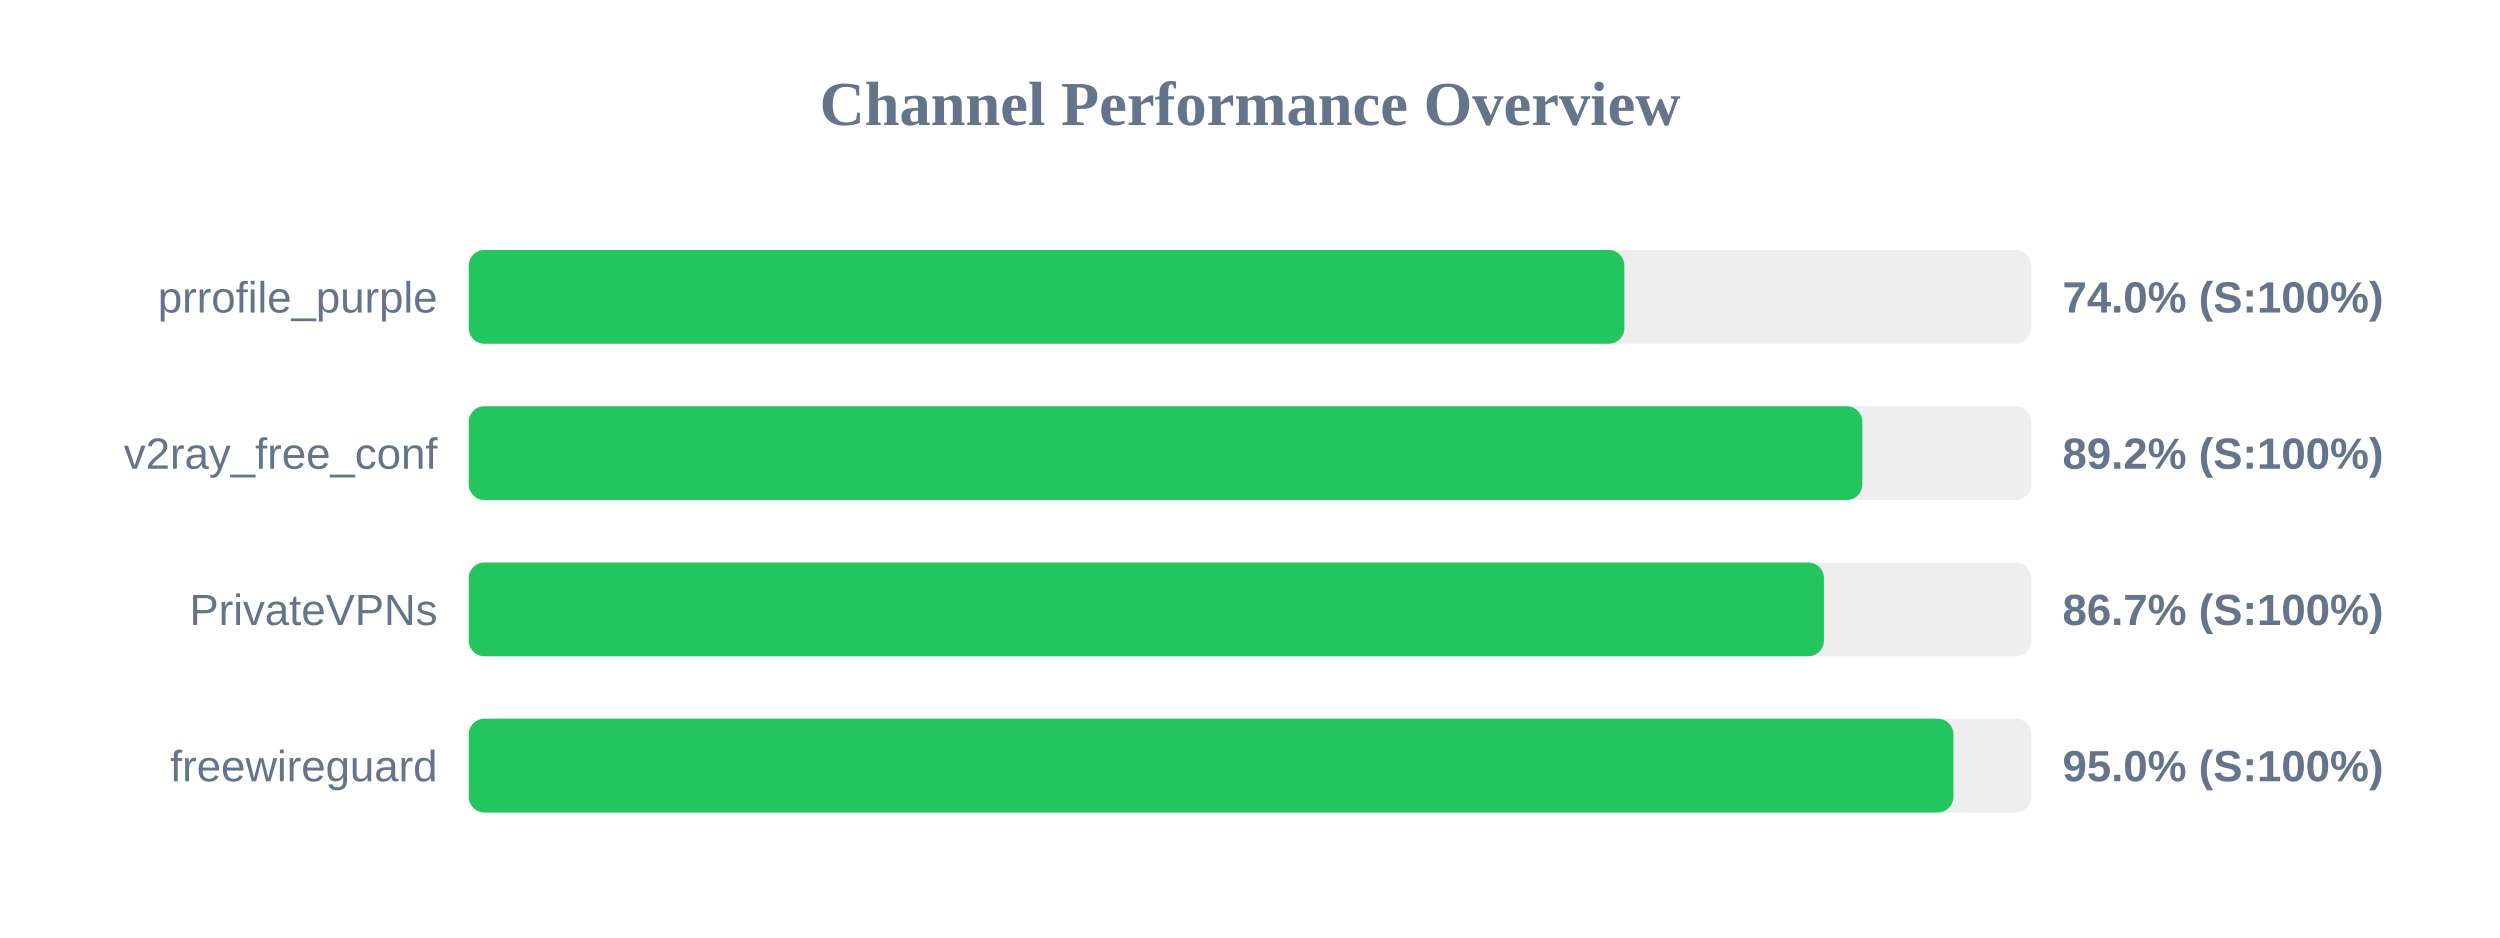
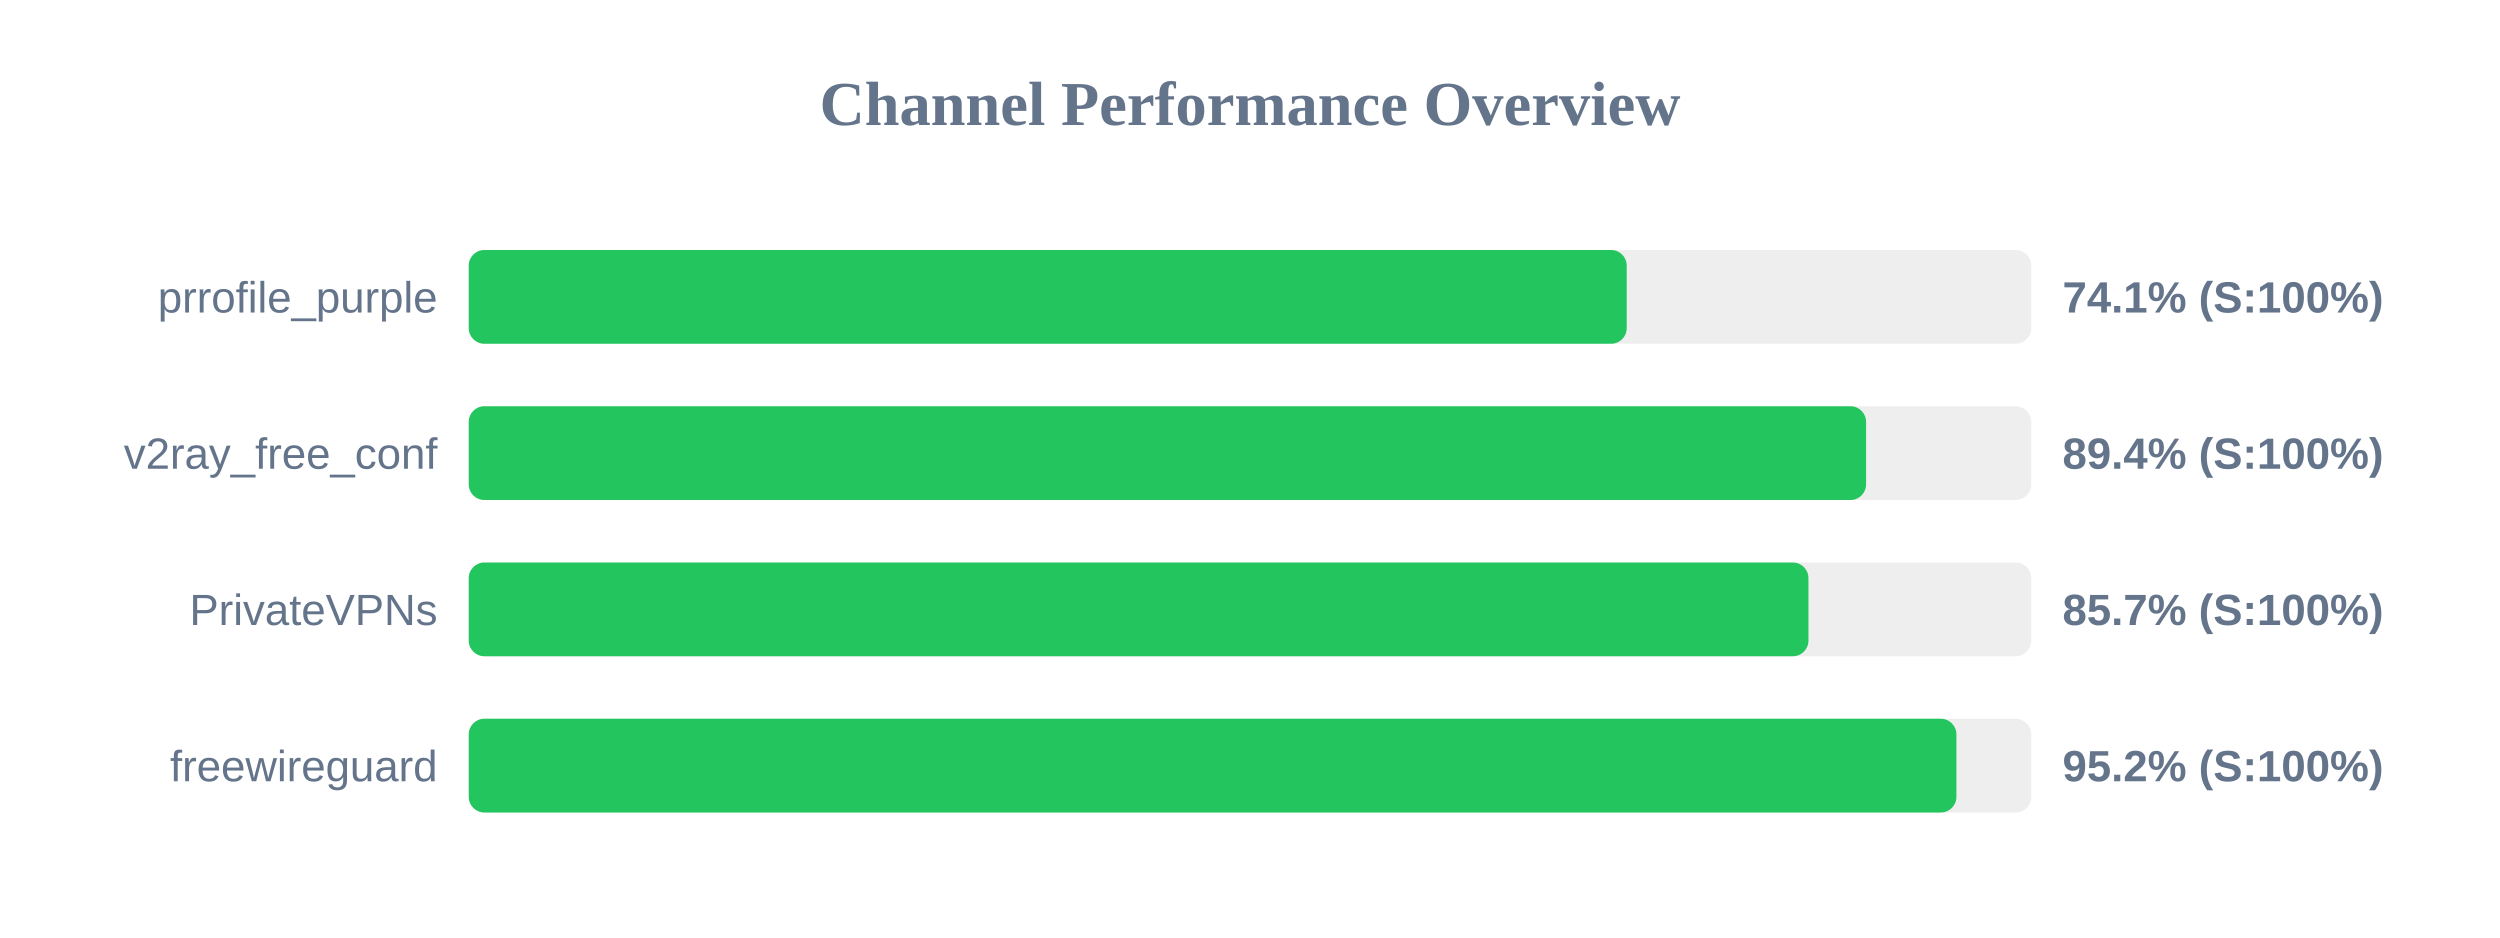
<svg xmlns="http://www.w3.org/2000/svg" width="800" height="300" version="1.1">
  <style>
        .row { font: 14px Arial; fill: #64748b; }
        .score { font: bold 14px Arial; fill: #64748b; }
    </style>
  <text x="400" y="40" text-anchor="middle" font-size="20px" font-weight="bold" fill="#64748b">Channel Performance Overview</text>
  <rect x="150" y="80" width="500" height="30" fill="#eee" rx="5" />
-   <rect x="150" y="80" width="369.8" height="30" fill="#22c55e" rx="5" />
+   <rect x="150" y="80" width="370.55" height="30" fill="#22c55e" rx="5" />
  <text x="140" y="100" text-anchor="end" class="row">prrofile_purple</text>
-   <text x="660" y="100" text-anchor="start" class="score">74.0% (S:100%)</text>
+   <text x="660" y="100" text-anchor="start" class="score">74.1% (S:100%)</text>
  <rect x="150" y="130" width="500" height="30" fill="#eee" rx="5" />
-   <rect x="150" y="130" width="445.95" height="30" fill="#22c55e" rx="5" />
+   <rect x="150" y="130" width="447.15" height="30" fill="#22c55e" rx="5" />
  <text x="140" y="150" text-anchor="end" class="row">v2ray_free_conf</text>
-   <text x="660" y="150" text-anchor="start" class="score">89.2% (S:100%)</text>
+   <text x="660" y="150" text-anchor="start" class="score">89.4% (S:100%)</text>
  <rect x="150" y="180" width="500" height="30" fill="#eee" rx="5" />
-   <rect x="150" y="180" width="433.65" height="30" fill="#22c55e" rx="5" />
+   <rect x="150" y="180" width="428.7" height="30" fill="#22c55e" rx="5" />
  <text x="140" y="200" text-anchor="end" class="row">PrivateVPNs</text>
-   <text x="660" y="200" text-anchor="start" class="score">86.7% (S:100%)</text>
+   <text x="660" y="200" text-anchor="start" class="score">85.7% (S:100%)</text>
  <rect x="150" y="230" width="500" height="30" fill="#eee" rx="5" />
-   <rect x="150" y="230" width="475.1" height="30" fill="#22c55e" rx="5" />
+   <rect x="150" y="230" width="476.05" height="30" fill="#22c55e" rx="5" />
  <text x="140" y="250" text-anchor="end" class="row">freewireguard</text>
-   <text x="660" y="250" text-anchor="start" class="score">95.0% (S:100%)</text>
+   <text x="660" y="250" text-anchor="start" class="score">95.2% (S:100%)</text>
</svg>
